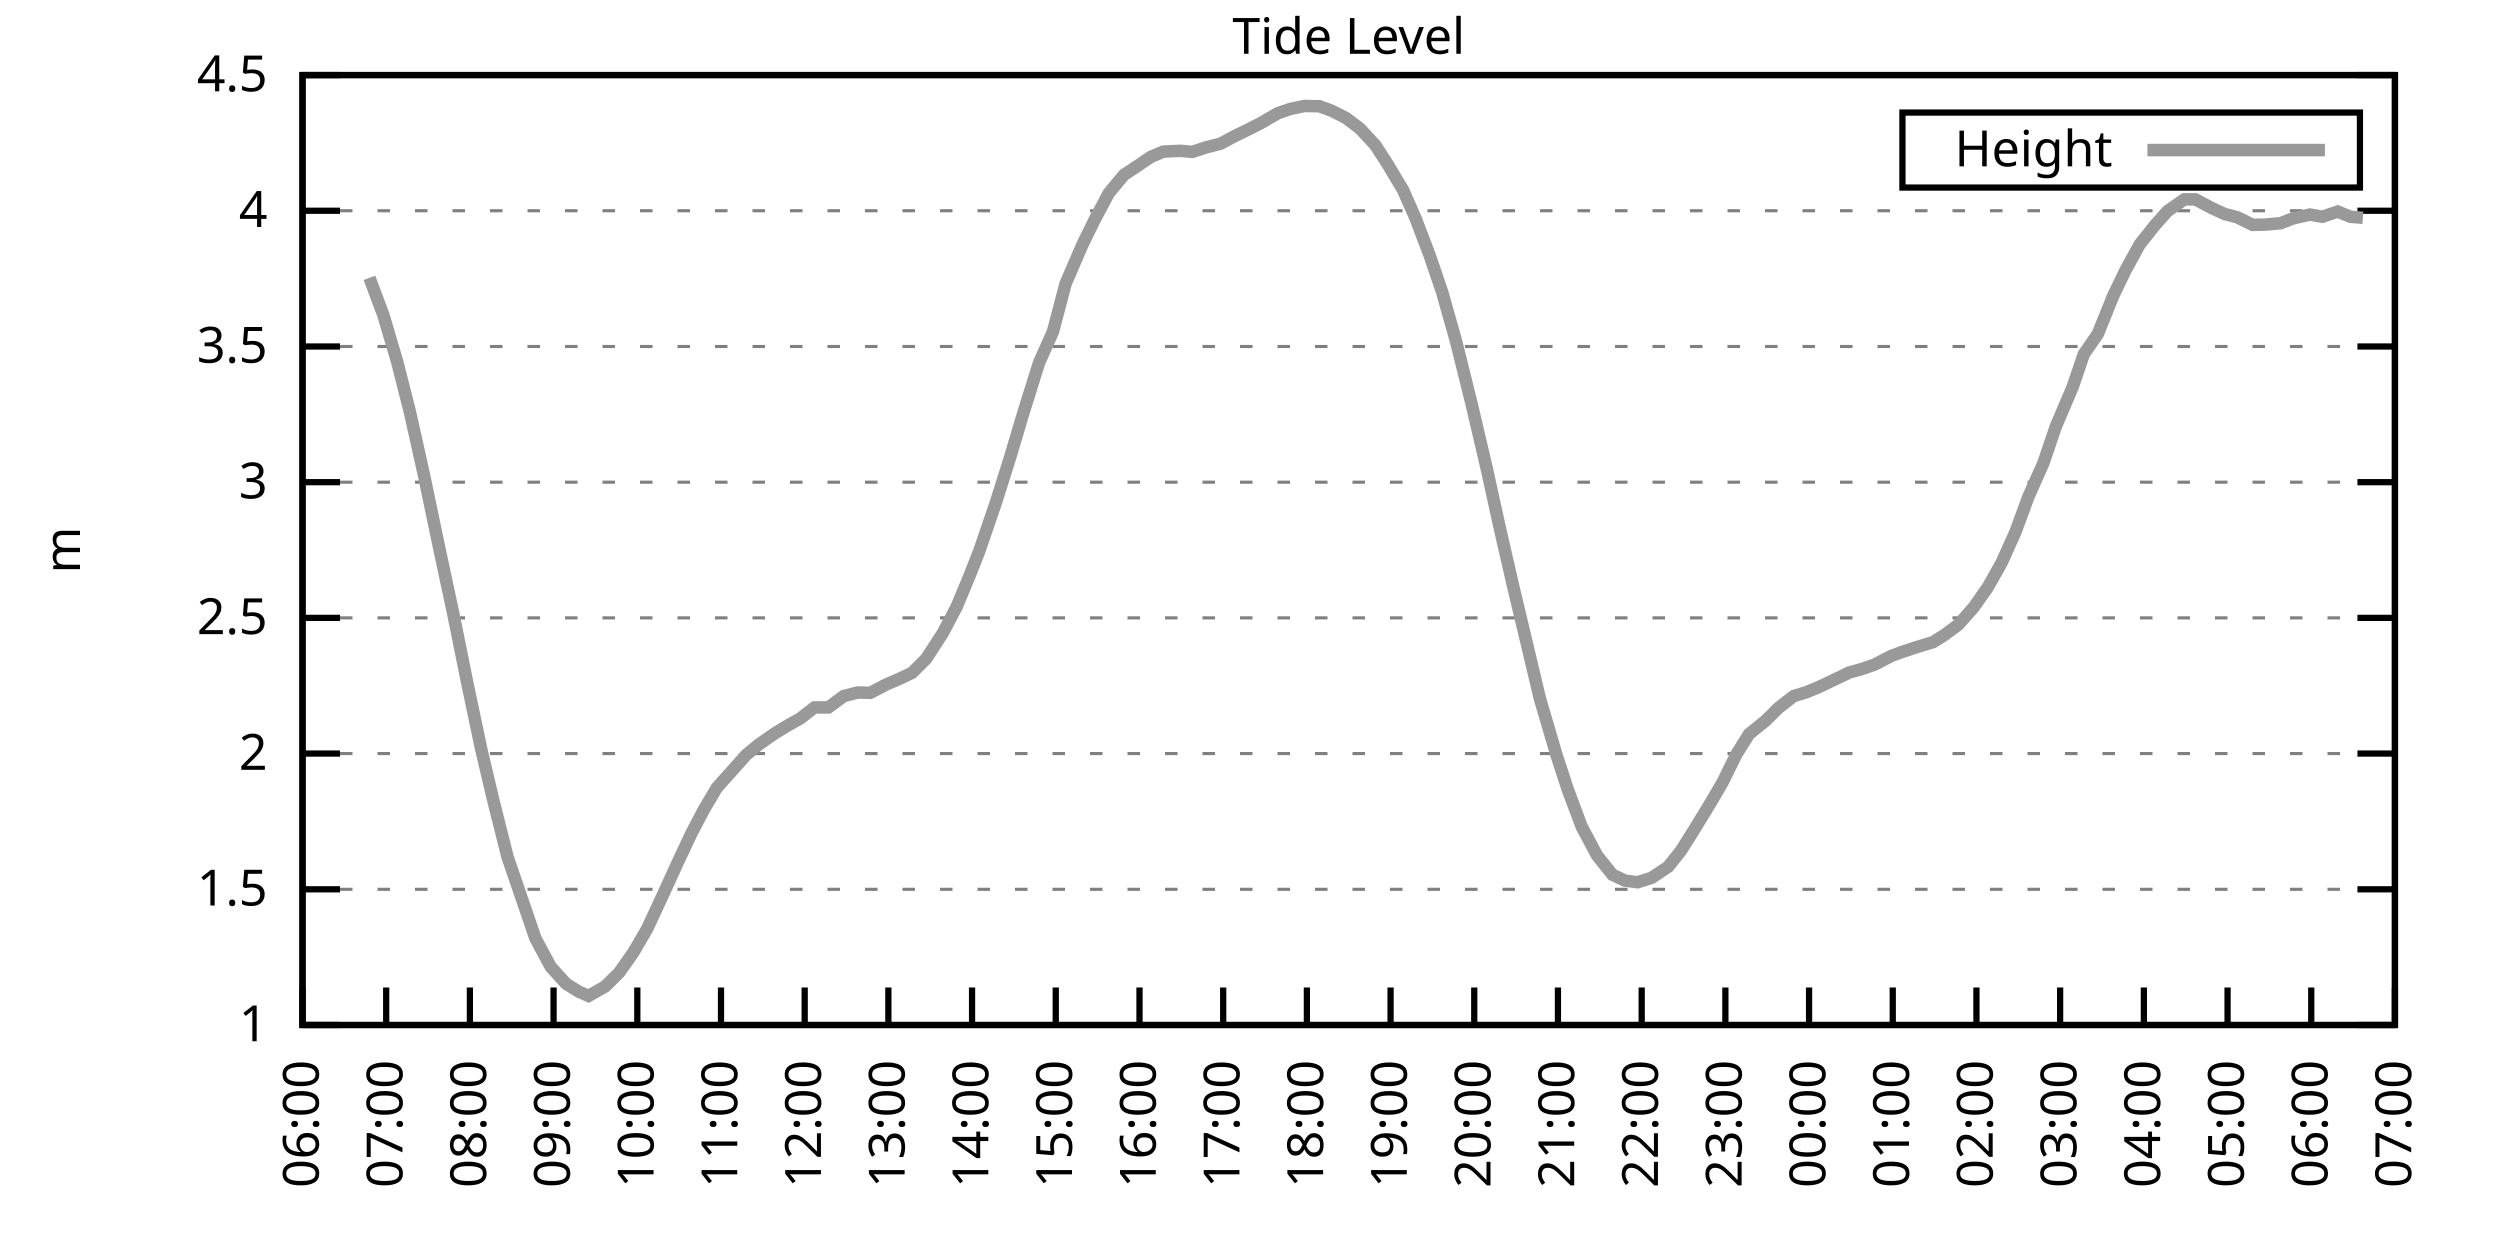
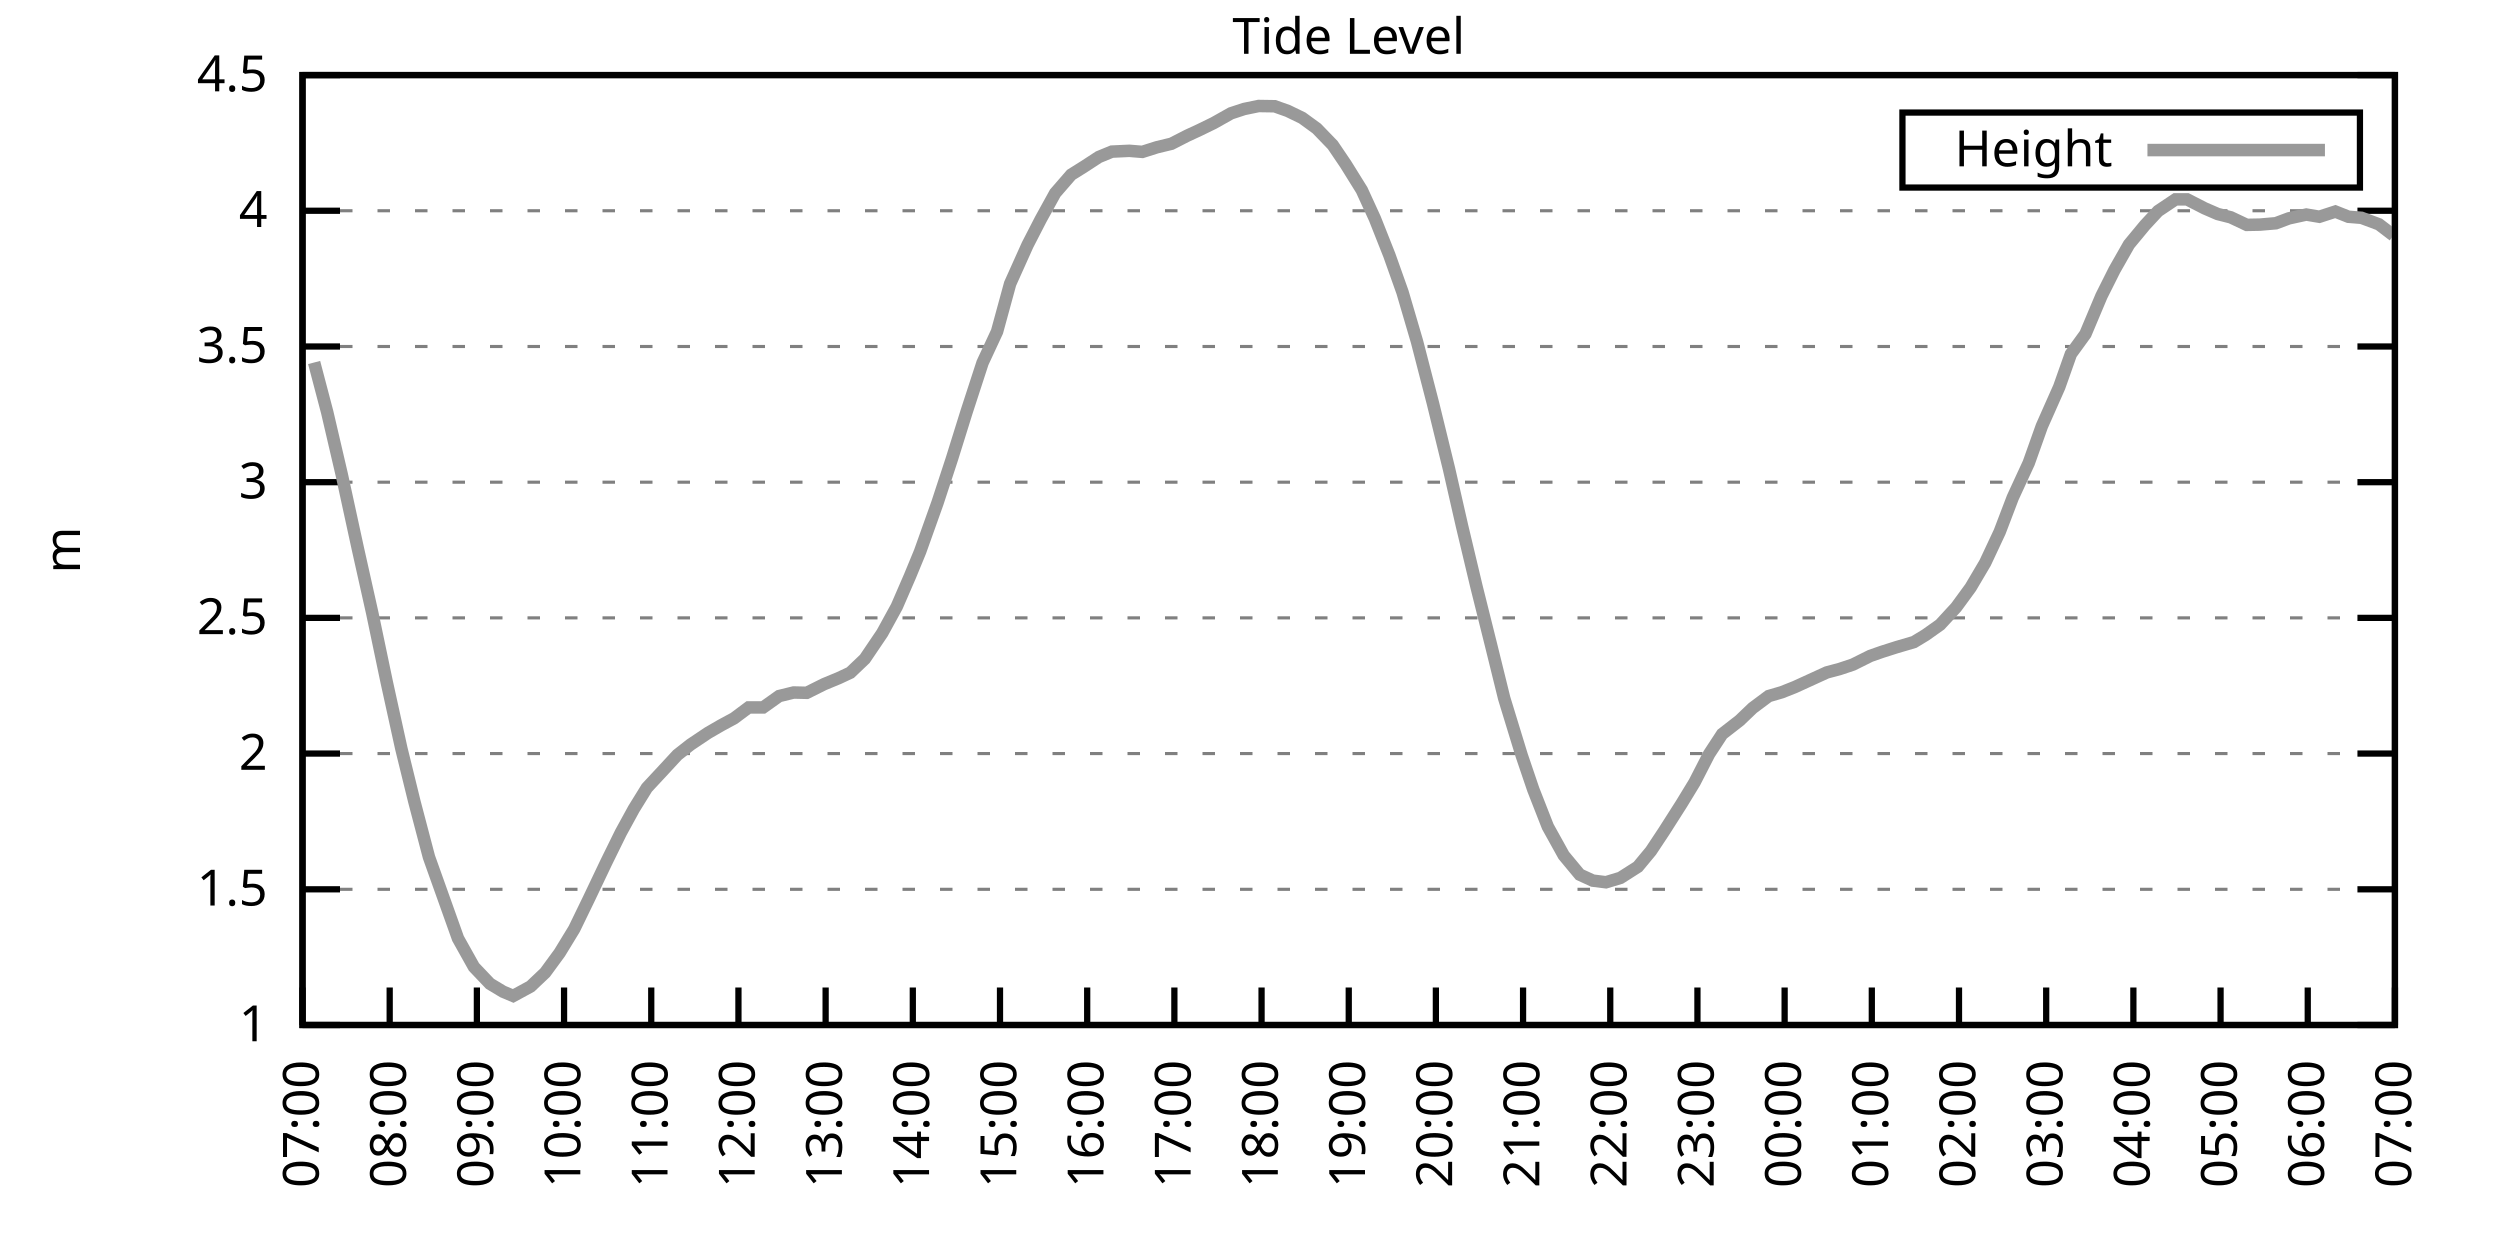
<svg xmlns="http://www.w3.org/2000/svg" xmlns:xlink="http://www.w3.org/1999/xlink" width="400" height="200" viewBox="0 0 400 200">
  <g id="gnuplot_canvas">
    <rect x="0" y="0" width="400" height="200" fill="none" />
    <defs>
      <circle id="gpDot" r="0.5" stroke-width="0.5" stroke="currentColor" />
      <path id="gpPt0" stroke-width="0.333" stroke="currentColor" d="M-1,0 h2 M0,-1 v2" />
      <path id="gpPt1" stroke-width="0.333" stroke="currentColor" d="M-1,-1 L1,1 M1,-1 L-1,1" />
      <path id="gpPt2" stroke-width="0.333" stroke="currentColor" d="M-1,0 L1,0 M0,-1 L0,1 M-1,-1 L1,1 M-1,1 L1,-1" />
      <rect id="gpPt3" stroke-width="0.333" stroke="currentColor" x="-1" y="-1" width="2" height="2" />
      <rect id="gpPt4" stroke-width="0.333" stroke="currentColor" fill="currentColor" x="-1" y="-1" width="2" height="2" />
      <circle id="gpPt5" stroke-width="0.333" stroke="currentColor" cx="0" cy="0" r="1" />
      <use xlink:href="#gpPt5" id="gpPt6" fill="currentColor" stroke="none" />
      <path id="gpPt7" stroke-width="0.333" stroke="currentColor" d="M0,-1.33 L-1.33,0.67 L1.33,0.67 z" />
      <use xlink:href="#gpPt7" id="gpPt8" fill="currentColor" stroke="none" />
      <use xlink:href="#gpPt7" id="gpPt9" stroke="currentColor" transform="rotate(180)" />
      <use xlink:href="#gpPt9" id="gpPt10" fill="currentColor" stroke="none" />
      <use xlink:href="#gpPt3" id="gpPt11" stroke="currentColor" transform="rotate(45)" />
      <use xlink:href="#gpPt11" id="gpPt12" fill="currentColor" stroke="none" />
      <path id="gpPt13" stroke-width="0.333" stroke="currentColor" d="M0,1.330 L1.265,0.411 L0.782,-1.067 L-0.782,-1.076 L-1.265,0.411 z" />
      <use xlink:href="#gpPt13" id="gpPt14" fill="currentColor" stroke="none" />
      <filter id="textbox" filterUnits="objectBoundingBox" x="0" y="0" height="1" width="1">
        <feFlood flood-color="white" flood-opacity="1" result="bgnd" />
        <feComposite in="SourceGraphic" in2="bgnd" operator="atop" />
      </filter>
      <filter id="greybox" filterUnits="objectBoundingBox" x="0" y="0" height="1" width="1">
        <feFlood flood-color="lightgrey" flood-opacity="1" result="grey" />
        <feComposite in="SourceGraphic" in2="grey" operator="atop" />
      </filter>
    </defs>
    <g fill="none" color="white" stroke="currentColor" stroke-width="1.00" stroke-linecap="butt" stroke-linejoin="miter">
</g>
    <g fill="none" color="black" stroke="currentColor" stroke-width="1.00" stroke-linecap="butt" stroke-linejoin="miter">
      <g stroke="none" shape-rendering="crispEdges">
        <polygon fill="rgb(255, 255, 255)" points="48.40,164.00 383.18,164.00 383.18,12.02 48.40,12.02 " />
      </g>
    </g>
    <g fill="none" color="black" stroke="currentColor" stroke-width="1.00" stroke-linecap="butt" stroke-linejoin="miter">
</g>
    <g fill="none" color="black" stroke="black" stroke-width="0.50" stroke-linecap="butt" stroke-linejoin="miter">
</g>
    <g fill="none" color="gray" stroke="currentColor" stroke-width="0.50" stroke-linecap="butt" stroke-linejoin="miter">
      <path stroke="gray" stroke-dasharray="2,4" class="gridline" d="M48.40,164.00 L383.19,164.00  " />
    </g>
    <g fill="none" color="gray" stroke="gray" stroke-width="1.00" stroke-linecap="butt" stroke-linejoin="miter">
</g>
    <g fill="none" color="black" stroke="currentColor" stroke-width="1.00" stroke-linecap="butt" stroke-linejoin="miter">
      <path stroke="black" d="M48.40,164.00 L54.40,164.00 M383.19,164.00 L377.19,164.00  " />
      <g transform="translate(42.80,166.60)" stroke="none" fill="black" font-family="Sans" font-size="8.00" text-anchor="end">
        <text>
          <tspan font-family="Sans"> 1</tspan>
        </text>
      </g>
    </g>
    <g fill="none" color="black" stroke="currentColor" stroke-width="1.00" stroke-linecap="butt" stroke-linejoin="miter">
</g>
    <g fill="none" color="black" stroke="black" stroke-width="0.50" stroke-linecap="butt" stroke-linejoin="miter">
</g>
    <g fill="none" color="gray" stroke="currentColor" stroke-width="0.50" stroke-linecap="butt" stroke-linejoin="miter">
      <path stroke="gray" stroke-dasharray="2,4" class="gridline" d="M48.40,142.29 L383.19,142.29  " />
    </g>
    <g fill="none" color="gray" stroke="gray" stroke-width="1.00" stroke-linecap="butt" stroke-linejoin="miter">
</g>
    <g fill="none" color="black" stroke="currentColor" stroke-width="1.00" stroke-linecap="butt" stroke-linejoin="miter">
      <path stroke="black" d="M48.40,142.29 L54.40,142.29 M383.19,142.29 L377.19,142.29  " />
      <g transform="translate(42.80,144.89)" stroke="none" fill="black" font-family="Sans" font-size="8.00" text-anchor="end">
        <text>
          <tspan font-family="Sans"> 1.5</tspan>
        </text>
      </g>
    </g>
    <g fill="none" color="black" stroke="currentColor" stroke-width="1.00" stroke-linecap="butt" stroke-linejoin="miter">
</g>
    <g fill="none" color="black" stroke="black" stroke-width="0.50" stroke-linecap="butt" stroke-linejoin="miter">
</g>
    <g fill="none" color="gray" stroke="currentColor" stroke-width="0.50" stroke-linecap="butt" stroke-linejoin="miter">
      <path stroke="gray" stroke-dasharray="2,4" class="gridline" d="M48.40,120.57 L383.19,120.57  " />
    </g>
    <g fill="none" color="gray" stroke="gray" stroke-width="1.00" stroke-linecap="butt" stroke-linejoin="miter">
</g>
    <g fill="none" color="black" stroke="currentColor" stroke-width="1.00" stroke-linecap="butt" stroke-linejoin="miter">
      <path stroke="black" d="M48.40,120.57 L54.40,120.57 M383.19,120.57 L377.19,120.57  " />
      <g transform="translate(42.80,123.17)" stroke="none" fill="black" font-family="Sans" font-size="8.00" text-anchor="end">
        <text>
          <tspan font-family="Sans"> 2</tspan>
        </text>
      </g>
    </g>
    <g fill="none" color="black" stroke="currentColor" stroke-width="1.00" stroke-linecap="butt" stroke-linejoin="miter">
</g>
    <g fill="none" color="black" stroke="black" stroke-width="0.50" stroke-linecap="butt" stroke-linejoin="miter">
</g>
    <g fill="none" color="gray" stroke="currentColor" stroke-width="0.50" stroke-linecap="butt" stroke-linejoin="miter">
      <path stroke="gray" stroke-dasharray="2,4" class="gridline" d="M48.40,98.86 L383.19,98.86  " />
    </g>
    <g fill="none" color="gray" stroke="gray" stroke-width="1.00" stroke-linecap="butt" stroke-linejoin="miter">
</g>
    <g fill="none" color="black" stroke="currentColor" stroke-width="1.00" stroke-linecap="butt" stroke-linejoin="miter">
      <path stroke="black" d="M48.40,98.86 L54.40,98.86 M383.19,98.86 L377.19,98.86  " />
      <g transform="translate(42.80,101.46)" stroke="none" fill="black" font-family="Sans" font-size="8.00" text-anchor="end">
        <text>
          <tspan font-family="Sans"> 2.5</tspan>
        </text>
      </g>
    </g>
    <g fill="none" color="black" stroke="currentColor" stroke-width="1.00" stroke-linecap="butt" stroke-linejoin="miter">
</g>
    <g fill="none" color="black" stroke="black" stroke-width="0.50" stroke-linecap="butt" stroke-linejoin="miter">
</g>
    <g fill="none" color="gray" stroke="currentColor" stroke-width="0.50" stroke-linecap="butt" stroke-linejoin="miter">
      <path stroke="gray" stroke-dasharray="2,4" class="gridline" d="M48.40,77.15 L383.19,77.15  " />
    </g>
    <g fill="none" color="gray" stroke="gray" stroke-width="1.00" stroke-linecap="butt" stroke-linejoin="miter">
</g>
    <g fill="none" color="black" stroke="currentColor" stroke-width="1.00" stroke-linecap="butt" stroke-linejoin="miter">
      <path stroke="black" d="M48.40,77.15 L54.40,77.15 M383.19,77.15 L377.19,77.15  " />
      <g transform="translate(42.80,79.75)" stroke="none" fill="black" font-family="Sans" font-size="8.00" text-anchor="end">
        <text>
          <tspan font-family="Sans"> 3</tspan>
        </text>
      </g>
    </g>
    <g fill="none" color="black" stroke="currentColor" stroke-width="1.00" stroke-linecap="butt" stroke-linejoin="miter">
</g>
    <g fill="none" color="black" stroke="black" stroke-width="0.50" stroke-linecap="butt" stroke-linejoin="miter">
</g>
    <g fill="none" color="gray" stroke="currentColor" stroke-width="0.50" stroke-linecap="butt" stroke-linejoin="miter">
      <path stroke="gray" stroke-dasharray="2,4" class="gridline" d="M48.40,55.44 L383.19,55.44  " />
    </g>
    <g fill="none" color="gray" stroke="gray" stroke-width="1.00" stroke-linecap="butt" stroke-linejoin="miter">
</g>
    <g fill="none" color="black" stroke="currentColor" stroke-width="1.00" stroke-linecap="butt" stroke-linejoin="miter">
      <path stroke="black" d="M48.40,55.44 L54.40,55.44 M383.19,55.44 L377.19,55.44  " />
      <g transform="translate(42.80,58.04)" stroke="none" fill="black" font-family="Sans" font-size="8.00" text-anchor="end">
        <text>
          <tspan font-family="Sans"> 3.5</tspan>
        </text>
      </g>
    </g>
    <g fill="none" color="black" stroke="currentColor" stroke-width="1.00" stroke-linecap="butt" stroke-linejoin="miter">
</g>
    <g fill="none" color="black" stroke="black" stroke-width="0.50" stroke-linecap="butt" stroke-linejoin="miter">
</g>
    <g fill="none" color="gray" stroke="currentColor" stroke-width="0.50" stroke-linecap="butt" stroke-linejoin="miter">
      <path stroke="gray" stroke-dasharray="2,4" class="gridline" d="M48.40,33.72 L383.19,33.72  " />
    </g>
    <g fill="none" color="gray" stroke="gray" stroke-width="1.00" stroke-linecap="butt" stroke-linejoin="miter">
</g>
    <g fill="none" color="black" stroke="currentColor" stroke-width="1.00" stroke-linecap="butt" stroke-linejoin="miter">
      <path stroke="black" d="M48.40,33.72 L54.40,33.72 M383.19,33.72 L377.19,33.72  " />
      <g transform="translate(42.80,36.32)" stroke="none" fill="black" font-family="Sans" font-size="8.00" text-anchor="end">
        <text>
          <tspan font-family="Sans"> 4</tspan>
        </text>
      </g>
    </g>
    <g fill="none" color="black" stroke="currentColor" stroke-width="1.00" stroke-linecap="butt" stroke-linejoin="miter">
</g>
    <g fill="none" color="black" stroke="black" stroke-width="0.50" stroke-linecap="butt" stroke-linejoin="miter">
</g>
    <g fill="none" color="gray" stroke="currentColor" stroke-width="0.50" stroke-linecap="butt" stroke-linejoin="miter">
      <path stroke="gray" stroke-dasharray="2,4" class="gridline" d="M48.40,12.01 L383.19,12.01  " />
    </g>
    <g fill="none" color="gray" stroke="gray" stroke-width="1.00" stroke-linecap="butt" stroke-linejoin="miter">
</g>
    <g fill="none" color="black" stroke="currentColor" stroke-width="1.00" stroke-linecap="butt" stroke-linejoin="miter">
      <path stroke="black" d="M48.40,12.01 L54.40,12.01 M383.19,12.01 L377.19,12.01  " />
      <g transform="translate(42.80,14.61)" stroke="none" fill="black" font-family="Sans" font-size="8.00" text-anchor="end">
        <text>
          <tspan font-family="Sans"> 4.5</tspan>
        </text>
      </g>
    </g>
    <g fill="none" color="black" stroke="currentColor" stroke-width="1.00" stroke-linecap="butt" stroke-linejoin="miter">
      <path stroke="black" d="M48.40,164.00 L48.40,158.00  " />
      <g transform="translate(51.00,169.60) rotate(270.00)" stroke="none" fill="black" font-family="Sans" font-size="8.00" text-anchor="end">
        <text>
-           <tspan font-family="Sans">06:00</tspan>
-         </text>
-       </g>
-     </g>
-     <g fill="none" color="black" stroke="currentColor" stroke-width="1.00" stroke-linecap="butt" stroke-linejoin="miter">
-       <path stroke="black" d="M61.79,164.00 L61.79,158.00  " />
-       <g transform="translate(64.39,169.60) rotate(270.00)" stroke="none" fill="black" font-family="Sans" font-size="8.00" text-anchor="end">
-         <text>
          <tspan font-family="Sans">07:00</tspan>
        </text>
      </g>
    </g>
    <g fill="none" color="black" stroke="currentColor" stroke-width="1.00" stroke-linecap="butt" stroke-linejoin="miter">
-       <path stroke="black" d="M75.18,164.00 L75.18,158.00  " />
-       <g transform="translate(77.78,169.60) rotate(270.00)" stroke="none" fill="black" font-family="Sans" font-size="8.00" text-anchor="end">
+       <path stroke="black" d="M62.35,164.00 L62.35,158.00  " />
+       <g transform="translate(64.95,169.60) rotate(270.00)" stroke="none" fill="black" font-family="Sans" font-size="8.00" text-anchor="end">
        <text>
          <tspan font-family="Sans">08:00</tspan>
        </text>
      </g>
    </g>
    <g fill="none" color="black" stroke="currentColor" stroke-width="1.00" stroke-linecap="butt" stroke-linejoin="miter">
-       <path stroke="black" d="M88.57,164.00 L88.57,158.00  " />
-       <g transform="translate(91.17,169.60) rotate(270.00)" stroke="none" fill="black" font-family="Sans" font-size="8.00" text-anchor="end">
+       <path stroke="black" d="M76.30,164.00 L76.30,158.00  " />
+       <g transform="translate(78.90,169.60) rotate(270.00)" stroke="none" fill="black" font-family="Sans" font-size="8.00" text-anchor="end">
        <text>
          <tspan font-family="Sans">09:00</tspan>
        </text>
      </g>
    </g>
    <g fill="none" color="black" stroke="currentColor" stroke-width="1.00" stroke-linecap="butt" stroke-linejoin="miter">
-       <path stroke="black" d="M101.97,164.00 L101.97,158.00  " />
-       <g transform="translate(104.57,169.60) rotate(270.00)" stroke="none" fill="black" font-family="Sans" font-size="8.00" text-anchor="end">
+       <path stroke="black" d="M90.25,164.00 L90.25,158.00  " />
+       <g transform="translate(92.85,169.60) rotate(270.00)" stroke="none" fill="black" font-family="Sans" font-size="8.00" text-anchor="end">
        <text>
          <tspan font-family="Sans">10:00</tspan>
        </text>
      </g>
    </g>
    <g fill="none" color="black" stroke="currentColor" stroke-width="1.00" stroke-linecap="butt" stroke-linejoin="miter">
-       <path stroke="black" d="M115.36,164.00 L115.36,158.00  " />
-       <g transform="translate(117.96,169.60) rotate(270.00)" stroke="none" fill="black" font-family="Sans" font-size="8.00" text-anchor="end">
+       <path stroke="black" d="M104.20,164.00 L104.20,158.00  " />
+       <g transform="translate(106.80,169.60) rotate(270.00)" stroke="none" fill="black" font-family="Sans" font-size="8.00" text-anchor="end">
        <text>
          <tspan font-family="Sans">11:00</tspan>
        </text>
      </g>
    </g>
    <g fill="none" color="black" stroke="currentColor" stroke-width="1.00" stroke-linecap="butt" stroke-linejoin="miter">
-       <path stroke="black" d="M128.75,164.00 L128.75,158.00  " />
-       <g transform="translate(131.35,169.60) rotate(270.00)" stroke="none" fill="black" font-family="Sans" font-size="8.00" text-anchor="end">
+       <path stroke="black" d="M118.15,164.00 L118.15,158.00  " />
+       <g transform="translate(120.75,169.60) rotate(270.00)" stroke="none" fill="black" font-family="Sans" font-size="8.00" text-anchor="end">
        <text>
          <tspan font-family="Sans">12:00</tspan>
        </text>
      </g>
    </g>
    <g fill="none" color="black" stroke="currentColor" stroke-width="1.00" stroke-linecap="butt" stroke-linejoin="miter">
-       <path stroke="black" d="M142.14,164.00 L142.14,158.00  " />
-       <g transform="translate(144.74,169.60) rotate(270.00)" stroke="none" fill="black" font-family="Sans" font-size="8.00" text-anchor="end">
+       <path stroke="black" d="M132.10,164.00 L132.10,158.00  " />
+       <g transform="translate(134.70,169.60) rotate(270.00)" stroke="none" fill="black" font-family="Sans" font-size="8.00" text-anchor="end">
        <text>
          <tspan font-family="Sans">13:00</tspan>
        </text>
      </g>
    </g>
    <g fill="none" color="black" stroke="currentColor" stroke-width="1.00" stroke-linecap="butt" stroke-linejoin="miter">
-       <path stroke="black" d="M155.53,164.00 L155.53,158.00  " />
-       <g transform="translate(158.13,169.60) rotate(270.00)" stroke="none" fill="black" font-family="Sans" font-size="8.00" text-anchor="end">
+       <path stroke="black" d="M146.05,164.00 L146.05,158.00  " />
+       <g transform="translate(148.65,169.60) rotate(270.00)" stroke="none" fill="black" font-family="Sans" font-size="8.00" text-anchor="end">
        <text>
          <tspan font-family="Sans">14:00</tspan>
        </text>
      </g>
    </g>
    <g fill="none" color="black" stroke="currentColor" stroke-width="1.00" stroke-linecap="butt" stroke-linejoin="miter">
-       <path stroke="black" d="M168.92,164.00 L168.92,158.00  " />
-       <g transform="translate(171.52,169.60) rotate(270.00)" stroke="none" fill="black" font-family="Sans" font-size="8.00" text-anchor="end">
+       <path stroke="black" d="M160.00,164.00 L160.00,158.00  " />
+       <g transform="translate(162.60,169.60) rotate(270.00)" stroke="none" fill="black" font-family="Sans" font-size="8.00" text-anchor="end">
        <text>
          <tspan font-family="Sans">15:00</tspan>
        </text>
      </g>
    </g>
    <g fill="none" color="black" stroke="currentColor" stroke-width="1.00" stroke-linecap="butt" stroke-linejoin="miter">
-       <path stroke="black" d="M182.32,164.00 L182.32,158.00  " />
-       <g transform="translate(184.92,169.60) rotate(270.00)" stroke="none" fill="black" font-family="Sans" font-size="8.00" text-anchor="end">
+       <path stroke="black" d="M173.95,164.00 L173.95,158.00  " />
+       <g transform="translate(176.55,169.60) rotate(270.00)" stroke="none" fill="black" font-family="Sans" font-size="8.00" text-anchor="end">
        <text>
          <tspan font-family="Sans">16:00</tspan>
        </text>
      </g>
    </g>
    <g fill="none" color="black" stroke="currentColor" stroke-width="1.00" stroke-linecap="butt" stroke-linejoin="miter">
-       <path stroke="black" d="M195.71,164.00 L195.71,158.00  " />
-       <g transform="translate(198.31,169.60) rotate(270.00)" stroke="none" fill="black" font-family="Sans" font-size="8.00" text-anchor="end">
+       <path stroke="black" d="M187.90,164.00 L187.90,158.00  " />
+       <g transform="translate(190.50,169.60) rotate(270.00)" stroke="none" fill="black" font-family="Sans" font-size="8.00" text-anchor="end">
        <text>
          <tspan font-family="Sans">17:00</tspan>
        </text>
      </g>
    </g>
    <g fill="none" color="black" stroke="currentColor" stroke-width="1.00" stroke-linecap="butt" stroke-linejoin="miter">
-       <path stroke="black" d="M209.10,164.00 L209.10,158.00  " />
-       <g transform="translate(211.70,169.60) rotate(270.00)" stroke="none" fill="black" font-family="Sans" font-size="8.00" text-anchor="end">
+       <path stroke="black" d="M201.85,164.00 L201.85,158.00  " />
+       <g transform="translate(204.45,169.60) rotate(270.00)" stroke="none" fill="black" font-family="Sans" font-size="8.00" text-anchor="end">
        <text>
          <tspan font-family="Sans">18:00</tspan>
        </text>
      </g>
    </g>
    <g fill="none" color="black" stroke="currentColor" stroke-width="1.00" stroke-linecap="butt" stroke-linejoin="miter">
-       <path stroke="black" d="M222.49,164.00 L222.49,158.00  " />
-       <g transform="translate(225.09,169.60) rotate(270.00)" stroke="none" fill="black" font-family="Sans" font-size="8.00" text-anchor="end">
+       <path stroke="black" d="M215.80,164.00 L215.80,158.00  " />
+       <g transform="translate(218.40,169.60) rotate(270.00)" stroke="none" fill="black" font-family="Sans" font-size="8.00" text-anchor="end">
        <text>
          <tspan font-family="Sans">19:00</tspan>
        </text>
      </g>
    </g>
    <g fill="none" color="black" stroke="currentColor" stroke-width="1.00" stroke-linecap="butt" stroke-linejoin="miter">
-       <path stroke="black" d="M235.88,164.00 L235.88,158.00  " />
-       <g transform="translate(238.48,169.60) rotate(270.00)" stroke="none" fill="black" font-family="Sans" font-size="8.00" text-anchor="end">
+       <path stroke="black" d="M229.74,164.00 L229.74,158.00  " />
+       <g transform="translate(232.34,169.60) rotate(270.00)" stroke="none" fill="black" font-family="Sans" font-size="8.00" text-anchor="end">
        <text>
          <tspan font-family="Sans">20:00</tspan>
        </text>
      </g>
    </g>
    <g fill="none" color="black" stroke="currentColor" stroke-width="1.00" stroke-linecap="butt" stroke-linejoin="miter">
-       <path stroke="black" d="M249.27,164.00 L249.27,158.00  " />
-       <g transform="translate(251.87,169.60) rotate(270.00)" stroke="none" fill="black" font-family="Sans" font-size="8.00" text-anchor="end">
+       <path stroke="black" d="M243.69,164.00 L243.69,158.00  " />
+       <g transform="translate(246.29,169.60) rotate(270.00)" stroke="none" fill="black" font-family="Sans" font-size="8.00" text-anchor="end">
        <text>
          <tspan font-family="Sans">21:00</tspan>
        </text>
      </g>
    </g>
    <g fill="none" color="black" stroke="currentColor" stroke-width="1.00" stroke-linecap="butt" stroke-linejoin="miter">
-       <path stroke="black" d="M262.67,164.00 L262.67,158.00  " />
-       <g transform="translate(265.27,169.60) rotate(270.00)" stroke="none" fill="black" font-family="Sans" font-size="8.00" text-anchor="end">
+       <path stroke="black" d="M257.64,164.00 L257.64,158.00  " />
+       <g transform="translate(260.24,169.60) rotate(270.00)" stroke="none" fill="black" font-family="Sans" font-size="8.00" text-anchor="end">
        <text>
          <tspan font-family="Sans">22:00</tspan>
        </text>
      </g>
    </g>
    <g fill="none" color="black" stroke="currentColor" stroke-width="1.00" stroke-linecap="butt" stroke-linejoin="miter">
-       <path stroke="black" d="M276.06,164.00 L276.06,158.00  " />
-       <g transform="translate(278.66,169.60) rotate(270.00)" stroke="none" fill="black" font-family="Sans" font-size="8.00" text-anchor="end">
+       <path stroke="black" d="M271.59,164.00 L271.59,158.00  " />
+       <g transform="translate(274.19,169.60) rotate(270.00)" stroke="none" fill="black" font-family="Sans" font-size="8.00" text-anchor="end">
        <text>
          <tspan font-family="Sans">23:00</tspan>
        </text>
      </g>
    </g>
    <g fill="none" color="black" stroke="currentColor" stroke-width="1.00" stroke-linecap="butt" stroke-linejoin="miter">
-       <path stroke="black" d="M289.45,164.00 L289.45,158.00  " />
-       <g transform="translate(292.05,169.60) rotate(270.00)" stroke="none" fill="black" font-family="Sans" font-size="8.00" text-anchor="end">
+       <path stroke="black" d="M285.54,164.00 L285.54,158.00  " />
+       <g transform="translate(288.14,169.60) rotate(270.00)" stroke="none" fill="black" font-family="Sans" font-size="8.00" text-anchor="end">
        <text>
          <tspan font-family="Sans">00:00</tspan>
        </text>
      </g>
    </g>
    <g fill="none" color="black" stroke="currentColor" stroke-width="1.00" stroke-linecap="butt" stroke-linejoin="miter">
-       <path stroke="black" d="M302.84,164.00 L302.84,158.00  " />
-       <g transform="translate(305.44,169.60) rotate(270.00)" stroke="none" fill="black" font-family="Sans" font-size="8.00" text-anchor="end">
+       <path stroke="black" d="M299.49,164.00 L299.49,158.00  " />
+       <g transform="translate(302.09,169.60) rotate(270.00)" stroke="none" fill="black" font-family="Sans" font-size="8.00" text-anchor="end">
        <text>
          <tspan font-family="Sans">01:00</tspan>
        </text>
      </g>
    </g>
    <g fill="none" color="black" stroke="currentColor" stroke-width="1.00" stroke-linecap="butt" stroke-linejoin="miter">
-       <path stroke="black" d="M316.23,164.00 L316.23,158.00  " />
-       <g transform="translate(318.83,169.60) rotate(270.00)" stroke="none" fill="black" font-family="Sans" font-size="8.00" text-anchor="end">
+       <path stroke="black" d="M313.44,164.00 L313.44,158.00  " />
+       <g transform="translate(316.04,169.60) rotate(270.00)" stroke="none" fill="black" font-family="Sans" font-size="8.00" text-anchor="end">
        <text>
          <tspan font-family="Sans">02:00</tspan>
        </text>
      </g>
    </g>
    <g fill="none" color="black" stroke="currentColor" stroke-width="1.00" stroke-linecap="butt" stroke-linejoin="miter">
-       <path stroke="black" d="M329.62,164.00 L329.62,158.00  " />
-       <g transform="translate(332.22,169.60) rotate(270.00)" stroke="none" fill="black" font-family="Sans" font-size="8.00" text-anchor="end">
+       <path stroke="black" d="M327.39,164.00 L327.39,158.00  " />
+       <g transform="translate(329.99,169.60) rotate(270.00)" stroke="none" fill="black" font-family="Sans" font-size="8.00" text-anchor="end">
        <text>
          <tspan font-family="Sans">03:00</tspan>
        </text>
      </g>
    </g>
    <g fill="none" color="black" stroke="currentColor" stroke-width="1.00" stroke-linecap="butt" stroke-linejoin="miter">
-       <path stroke="black" d="M343.02,164.00 L343.02,158.00  " />
-       <g transform="translate(345.62,169.60) rotate(270.00)" stroke="none" fill="black" font-family="Sans" font-size="8.00" text-anchor="end">
+       <path stroke="black" d="M341.34,164.00 L341.34,158.00  " />
+       <g transform="translate(343.94,169.60) rotate(270.00)" stroke="none" fill="black" font-family="Sans" font-size="8.00" text-anchor="end">
        <text>
          <tspan font-family="Sans">04:00</tspan>
        </text>
      </g>
    </g>
    <g fill="none" color="black" stroke="currentColor" stroke-width="1.00" stroke-linecap="butt" stroke-linejoin="miter">
-       <path stroke="black" d="M356.41,164.00 L356.41,158.00  " />
-       <g transform="translate(359.01,169.60) rotate(270.00)" stroke="none" fill="black" font-family="Sans" font-size="8.00" text-anchor="end">
+       <path stroke="black" d="M355.29,164.00 L355.29,158.00  " />
+       <g transform="translate(357.89,169.60) rotate(270.00)" stroke="none" fill="black" font-family="Sans" font-size="8.00" text-anchor="end">
        <text>
          <tspan font-family="Sans">05:00</tspan>
        </text>
      </g>
    </g>
    <g fill="none" color="black" stroke="currentColor" stroke-width="1.00" stroke-linecap="butt" stroke-linejoin="miter">
-       <path stroke="black" d="M369.80,164.00 L369.80,158.00  " />
-       <g transform="translate(372.40,169.60) rotate(270.00)" stroke="none" fill="black" font-family="Sans" font-size="8.00" text-anchor="end">
+       <path stroke="black" d="M369.24,164.00 L369.24,158.00  " />
+       <g transform="translate(371.84,169.60) rotate(270.00)" stroke="none" fill="black" font-family="Sans" font-size="8.00" text-anchor="end">
        <text>
          <tspan font-family="Sans">06:00</tspan>
        </text>
      </g>
    </g>
    <g fill="none" color="black" stroke="currentColor" stroke-width="1.00" stroke-linecap="butt" stroke-linejoin="miter">
      <path stroke="black" d="M383.19,164.00 L383.19,158.00  " />
      <g transform="translate(385.79,169.60) rotate(270.00)" stroke="none" fill="black" font-family="Sans" font-size="8.00" text-anchor="end">
        <text>
          <tspan font-family="Sans">07:00</tspan>
        </text>
      </g>
    </g>
    <g fill="none" color="black" stroke="currentColor" stroke-width="1.00" stroke-linecap="butt" stroke-linejoin="miter">
</g>
    <g fill="none" color="black" stroke="currentColor" stroke-width="1.00" stroke-linecap="butt" stroke-linejoin="miter">
      <path stroke="black" d="M48.40,12.01 L48.40,164.00 L383.19,164.00 L383.19,12.01 L48.40,12.01 Z  " />
    </g>
    <g fill="none" color="black" stroke="currentColor" stroke-width="1.00" stroke-linecap="butt" stroke-linejoin="miter">
</g>
    <g fill="none" color="black" stroke="currentColor" stroke-width="1.00" stroke-linecap="butt" stroke-linejoin="miter">
      <path stroke="black" d="M304.39,30.01 L304.39,18.01 L377.59,18.01 L377.59,30.01 L304.39,30.01 Z  " />
    </g>
    <g id="Tide_level_plot_1">
      <g fill="none" color="white" stroke="black" stroke-width="2.00" stroke-linecap="butt" stroke-linejoin="miter">
</g>
      <g fill="none" color="black" stroke="currentColor" stroke-width="2.00" stroke-linecap="butt" stroke-linejoin="miter">
        <g transform="translate(337.99,26.61)" stroke="none" fill="black" font-family="Sans" font-size="8.00" text-anchor="end">
          <text>
            <tspan font-family="Sans">Height</tspan>
          </text>
        </g>
      </g>
      <g fill="none" color="black" stroke="currentColor" stroke-width="2.00" stroke-linecap="butt" stroke-linejoin="miter">
-         <path stroke="rgb(153, 153, 153)" d="M343.59,24.01 L371.99,24.01 M59.11,44.45 L61.35,50.44 L63.58,58.00 L65.59,65.94 L67.82,75.93 L70.27,87.66   L72.50,98.08 L74.74,109.15 L76.97,119.75 L78.98,128.26 L81.21,137.12 L85.67,150.15 L88.13,154.71 L90.58,157.40   L92.59,158.66 L94.15,159.35 L96.83,157.83 L99.06,155.62 L101.30,152.45 L103.53,148.63 L105.76,143.85 L108.44,137.99   L110.67,133.25 L112.68,129.43 L114.69,126.05 L117.37,123.05 L119.38,120.79 L121.38,119.14 L124.06,117.27 L126.07,116.06   L128.08,114.93 L130.31,113.19 L132.54,113.19 L135.00,111.37 L137.23,110.80 L139.24,110.85 L141.92,109.46 L144.15,108.50   L145.94,107.63 L148.17,105.42 L150.85,101.29 L153.08,97.04 L155.09,92.22 L156.65,88.27 L159.33,80.45 L161.56,73.37   L163.79,65.90 L166.25,58.04 L168.48,53.05 L170.49,45.40 L173.17,39.19 L175.17,35.11 L177.41,30.90 L179.86,27.95   L181.87,26.64 L184.10,25.12 L186.11,24.26 L188.79,24.13 L190.80,24.30 L193.03,23.56 L195.26,23.00 L197.72,21.69   L199.50,20.83 L201.73,19.70 L204.41,18.13 L206.42,17.44 L208.65,16.96 L211.11,17.00 L213.12,17.74 L215.35,18.87   L217.58,20.56 L220.04,23.21 L222.04,26.30 L224.50,30.42 L226.51,34.98 L228.74,40.84 L230.75,46.75 L232.98,54.65   L235.44,64.56 L237.89,75.02 L239.90,84.18 L242.13,93.91 L244.36,103.25 L246.37,111.72 L249.05,120.83 L250.84,126.31   L253.07,132.26 L255.52,136.86 L257.98,139.94 L259.99,140.90 L262.00,141.16 L264.23,140.46 L266.91,138.68 L268.92,136.16   L270.92,132.99 L273.60,128.61 L275.61,125.18 L277.84,120.66 L279.85,117.45 L282.53,115.28 L284.54,113.28 L286.99,111.37   L289.00,110.76 L291.01,109.93 L295.92,107.59 L297.93,107.03 L299.94,106.33 L302.62,104.94 L304.40,104.29 L306.63,103.55   L309.31,102.73 L311.10,101.60 L313.33,99.95 L315.79,97.17 L318.02,94.00 L320.25,90.05 L322.48,85.10 L324.49,79.62   L326.95,74.07 L328.95,68.20 L331.63,61.91 L333.42,56.65 L335.65,53.44 L338.10,47.36 L340.11,43.19 L342.35,39.11   L344.80,36.02 L346.81,33.77 L349.49,31.90 L351.27,31.90 L353.95,33.33 L355.96,34.24 L357.97,34.77 L360.42,35.98   L362.43,35.94 L364.89,35.72 L366.90,34.94 L369.58,34.33 L371.58,34.68 L374.04,33.85 L376.05,34.68 L378.06,34.85    " />
+         <path stroke="rgb(153, 153, 153)" d="M343.59,24.01 L371.99,24.01 M50.26,58.00 L52.35,65.94 L54.68,75.93 L57.23,87.66 L59.56,98.08 L61.88,109.15   L64.21,119.75 L66.30,128.26 L68.63,137.12 L73.28,150.15 L75.83,154.71 L78.39,157.40 L80.48,158.66 L82.11,159.35   L84.90,157.83 L87.23,155.62 L89.55,152.45 L91.88,148.63 L94.20,143.85 L96.99,137.99 L99.32,133.25 L101.41,129.43   L103.50,126.05 L106.29,123.05 L108.38,120.79 L110.48,119.14 L113.27,117.27 L115.36,116.06 L117.45,114.93 L119.78,113.19   L122.10,113.19 L124.66,111.37 L126.98,110.80 L129.08,110.85 L131.87,109.46 L134.19,108.50 L136.05,107.63 L138.37,105.42   L141.16,101.29 L143.49,97.04 L145.58,92.22 L147.21,88.27 L150.00,80.45 L152.32,73.37 L154.65,65.90 L157.21,58.04   L159.53,53.05 L161.62,45.40 L164.41,39.19 L166.51,35.11 L168.83,30.90 L171.39,27.95 L173.48,26.64 L175.81,25.12   L177.90,24.26 L180.69,24.13 L182.78,24.30 L185.11,23.56 L187.43,23.00 L189.99,21.69 L191.85,20.83 L194.17,19.70   L196.96,18.13 L199.06,17.44 L201.38,16.96 L203.94,17.00 L206.03,17.74 L208.36,18.87 L210.68,20.56 L213.24,23.21   L215.33,26.30 L217.89,30.42 L219.98,34.98 L222.30,40.84 L224.40,46.75 L226.72,54.65 L229.28,64.56 L231.84,75.02   L233.93,84.18 L236.25,93.91 L238.58,103.25 L240.67,111.72 L243.46,120.83 L245.32,126.31 L247.65,132.26 L250.20,136.86   L252.76,139.94 L254.85,140.90 L256.95,141.16 L259.27,140.46 L262.06,138.68 L264.15,136.16 L266.25,132.99 L269.04,128.61   L271.13,125.18 L273.45,120.66 L275.55,117.45 L278.34,115.28 L280.43,113.28 L282.99,111.37 L285.08,110.76 L287.17,109.93   L292.29,107.59 L294.38,107.03 L296.47,106.33 L299.26,104.94 L301.12,104.29 L303.44,103.55 L306.23,102.73 L308.09,101.60   L310.42,99.95 L312.98,97.17 L315.30,94.00 L317.63,90.05 L319.95,85.10 L322.04,79.62 L324.60,74.07 L326.69,68.20   L329.48,61.91 L331.34,56.65 L333.67,53.44 L336.23,47.36 L338.32,43.19 L340.64,39.11 L343.20,36.02 L345.29,33.77   L348.08,31.90 L349.94,31.90 L352.73,33.33 L354.83,34.24 L356.92,34.77 L359.48,35.98 L361.57,35.94 L364.13,35.72   L366.22,34.94 L369.01,34.33 L371.10,34.68 L373.66,33.85 L375.75,34.68 L377.84,34.85 L380.63,35.89 L382.96,37.67    " />
      </g>
    </g>
    <g fill="none" color="black" stroke="currentColor" stroke-width="2.00" stroke-linecap="butt" stroke-linejoin="miter">
</g>
    <g fill="none" color="black" stroke="black" stroke-width="1.00" stroke-linecap="butt" stroke-linejoin="miter">
</g>
    <g fill="none" color="black" stroke="currentColor" stroke-width="1.00" stroke-linecap="butt" stroke-linejoin="miter">
      <path stroke="black" d="M48.40,12.01 L48.40,164.00 L383.19,164.00 L383.19,12.01 L48.40,12.01 Z  " />
      <g transform="translate(12.80,88.01) rotate(270.00)" stroke="none" fill="black" font-family="Sans" font-size="8.00" text-anchor="middle">
        <text>
          <tspan font-family="Sans">m</tspan>
        </text>
      </g>
    </g>
    <g fill="none" color="black" stroke="currentColor" stroke-width="1.00" stroke-linecap="butt" stroke-linejoin="miter">
</g>
    <g fill="none" color="black" stroke="currentColor" stroke-width="1.00" stroke-linecap="butt" stroke-linejoin="miter">
      <g transform="translate(215.79,8.61)" stroke="none" fill="black" font-family="Sans" font-size="8.00" text-anchor="middle">
        <text>
          <tspan font-family="Sans">Tide Level</tspan>
        </text>
      </g>
    </g>
    <g fill="none" color="black" stroke="currentColor" stroke-width="1.00" stroke-linecap="butt" stroke-linejoin="miter">
</g>
  </g>
</svg>
